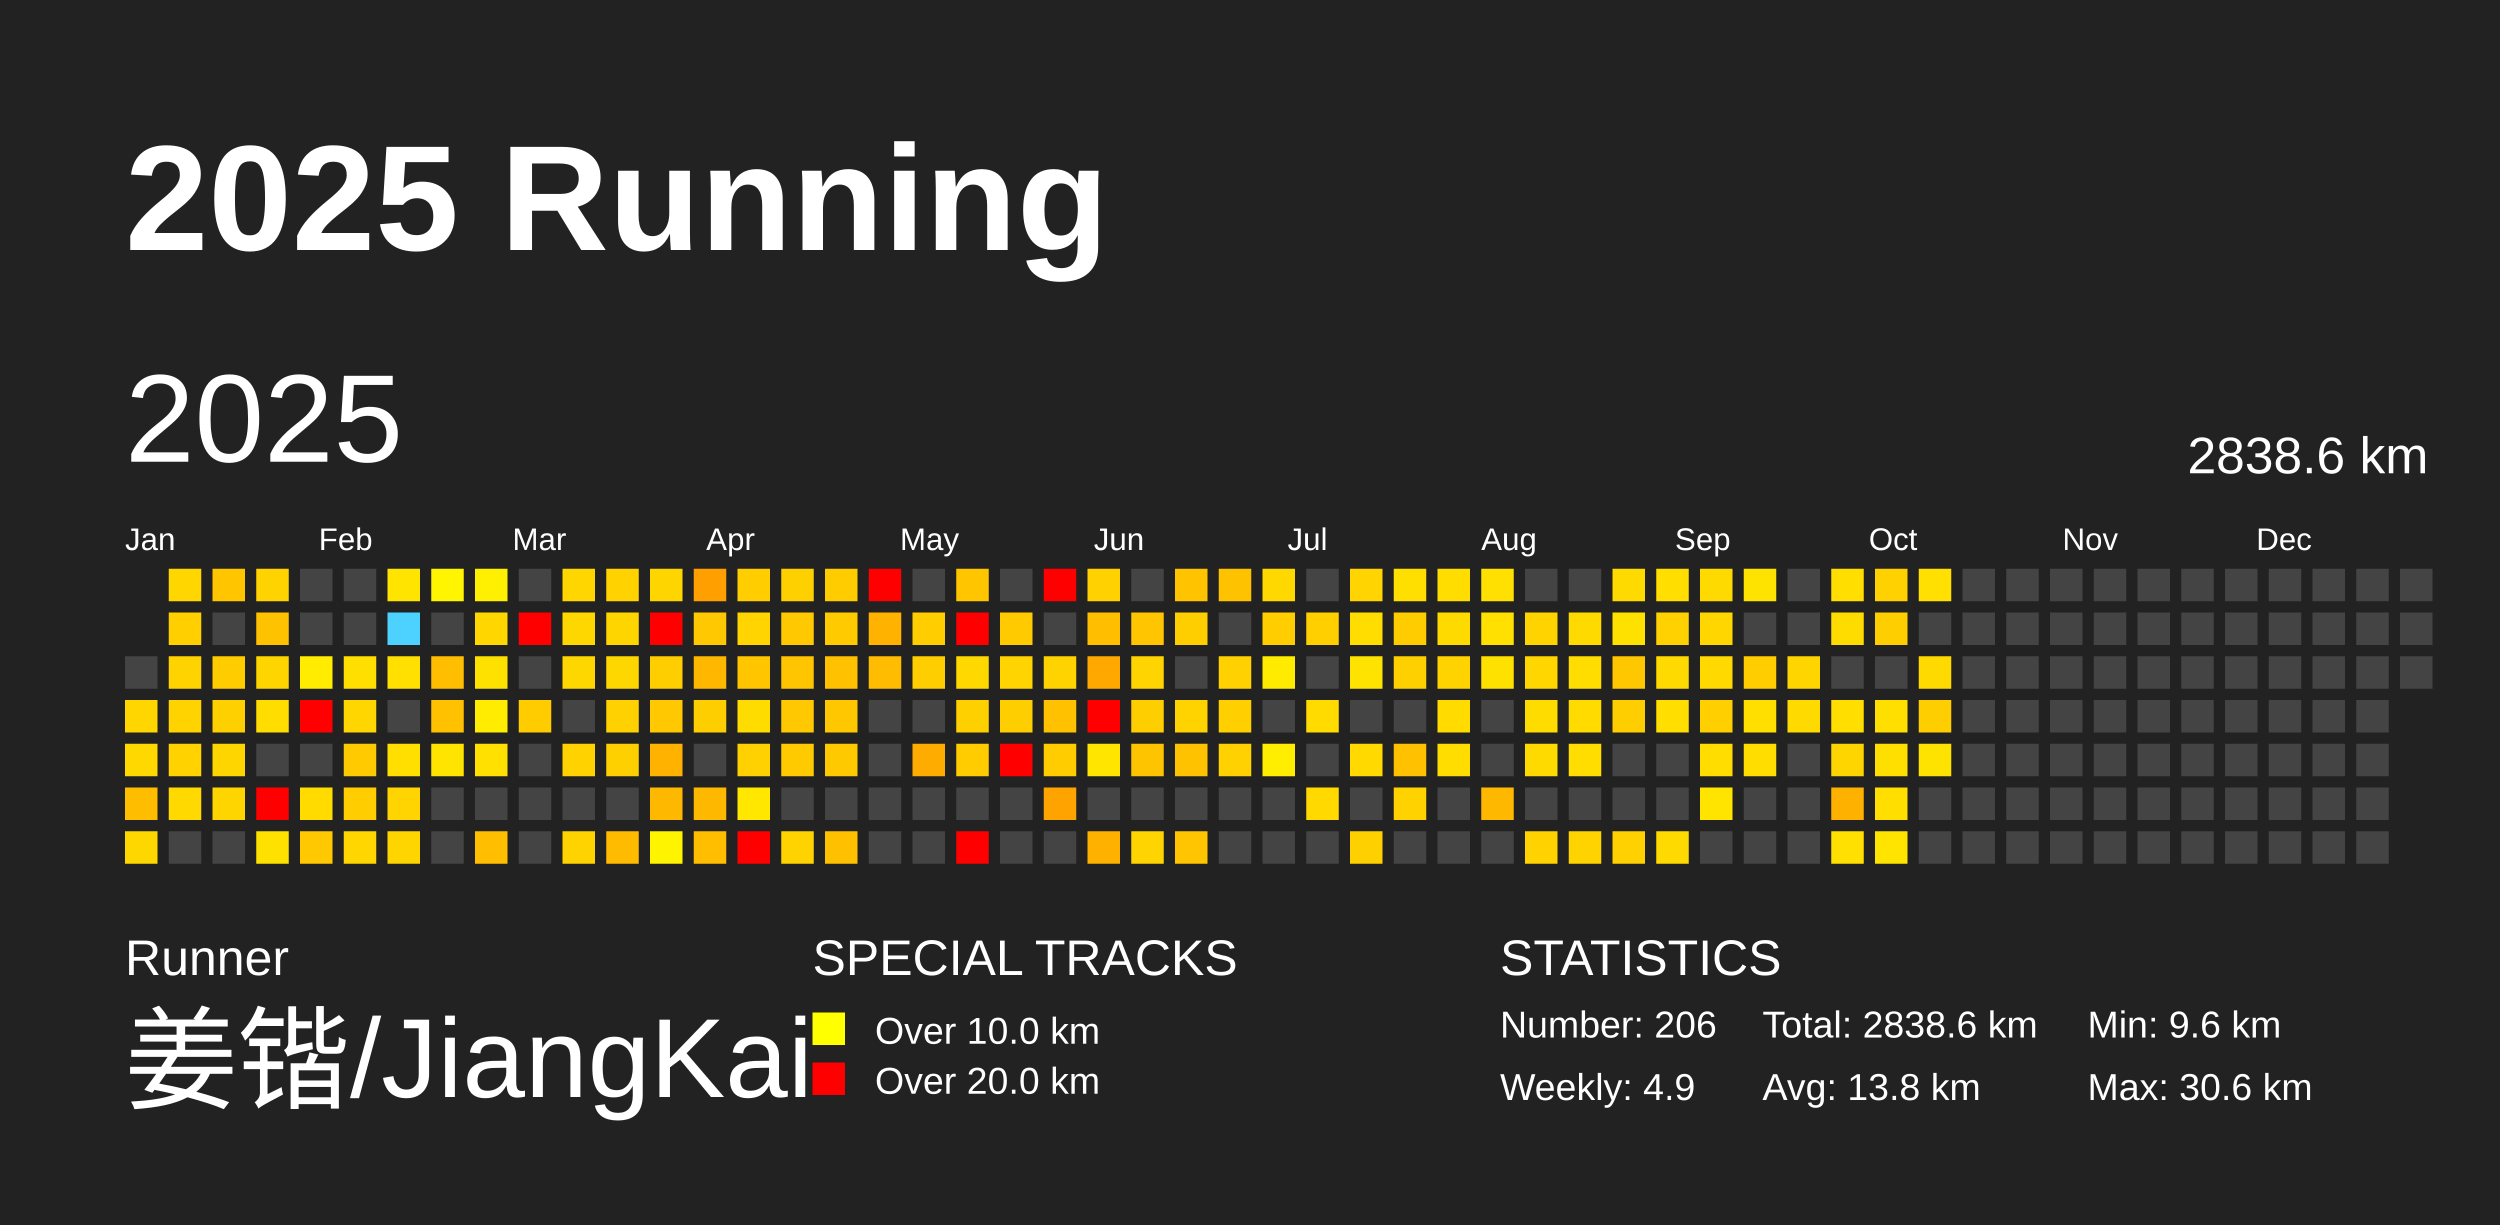
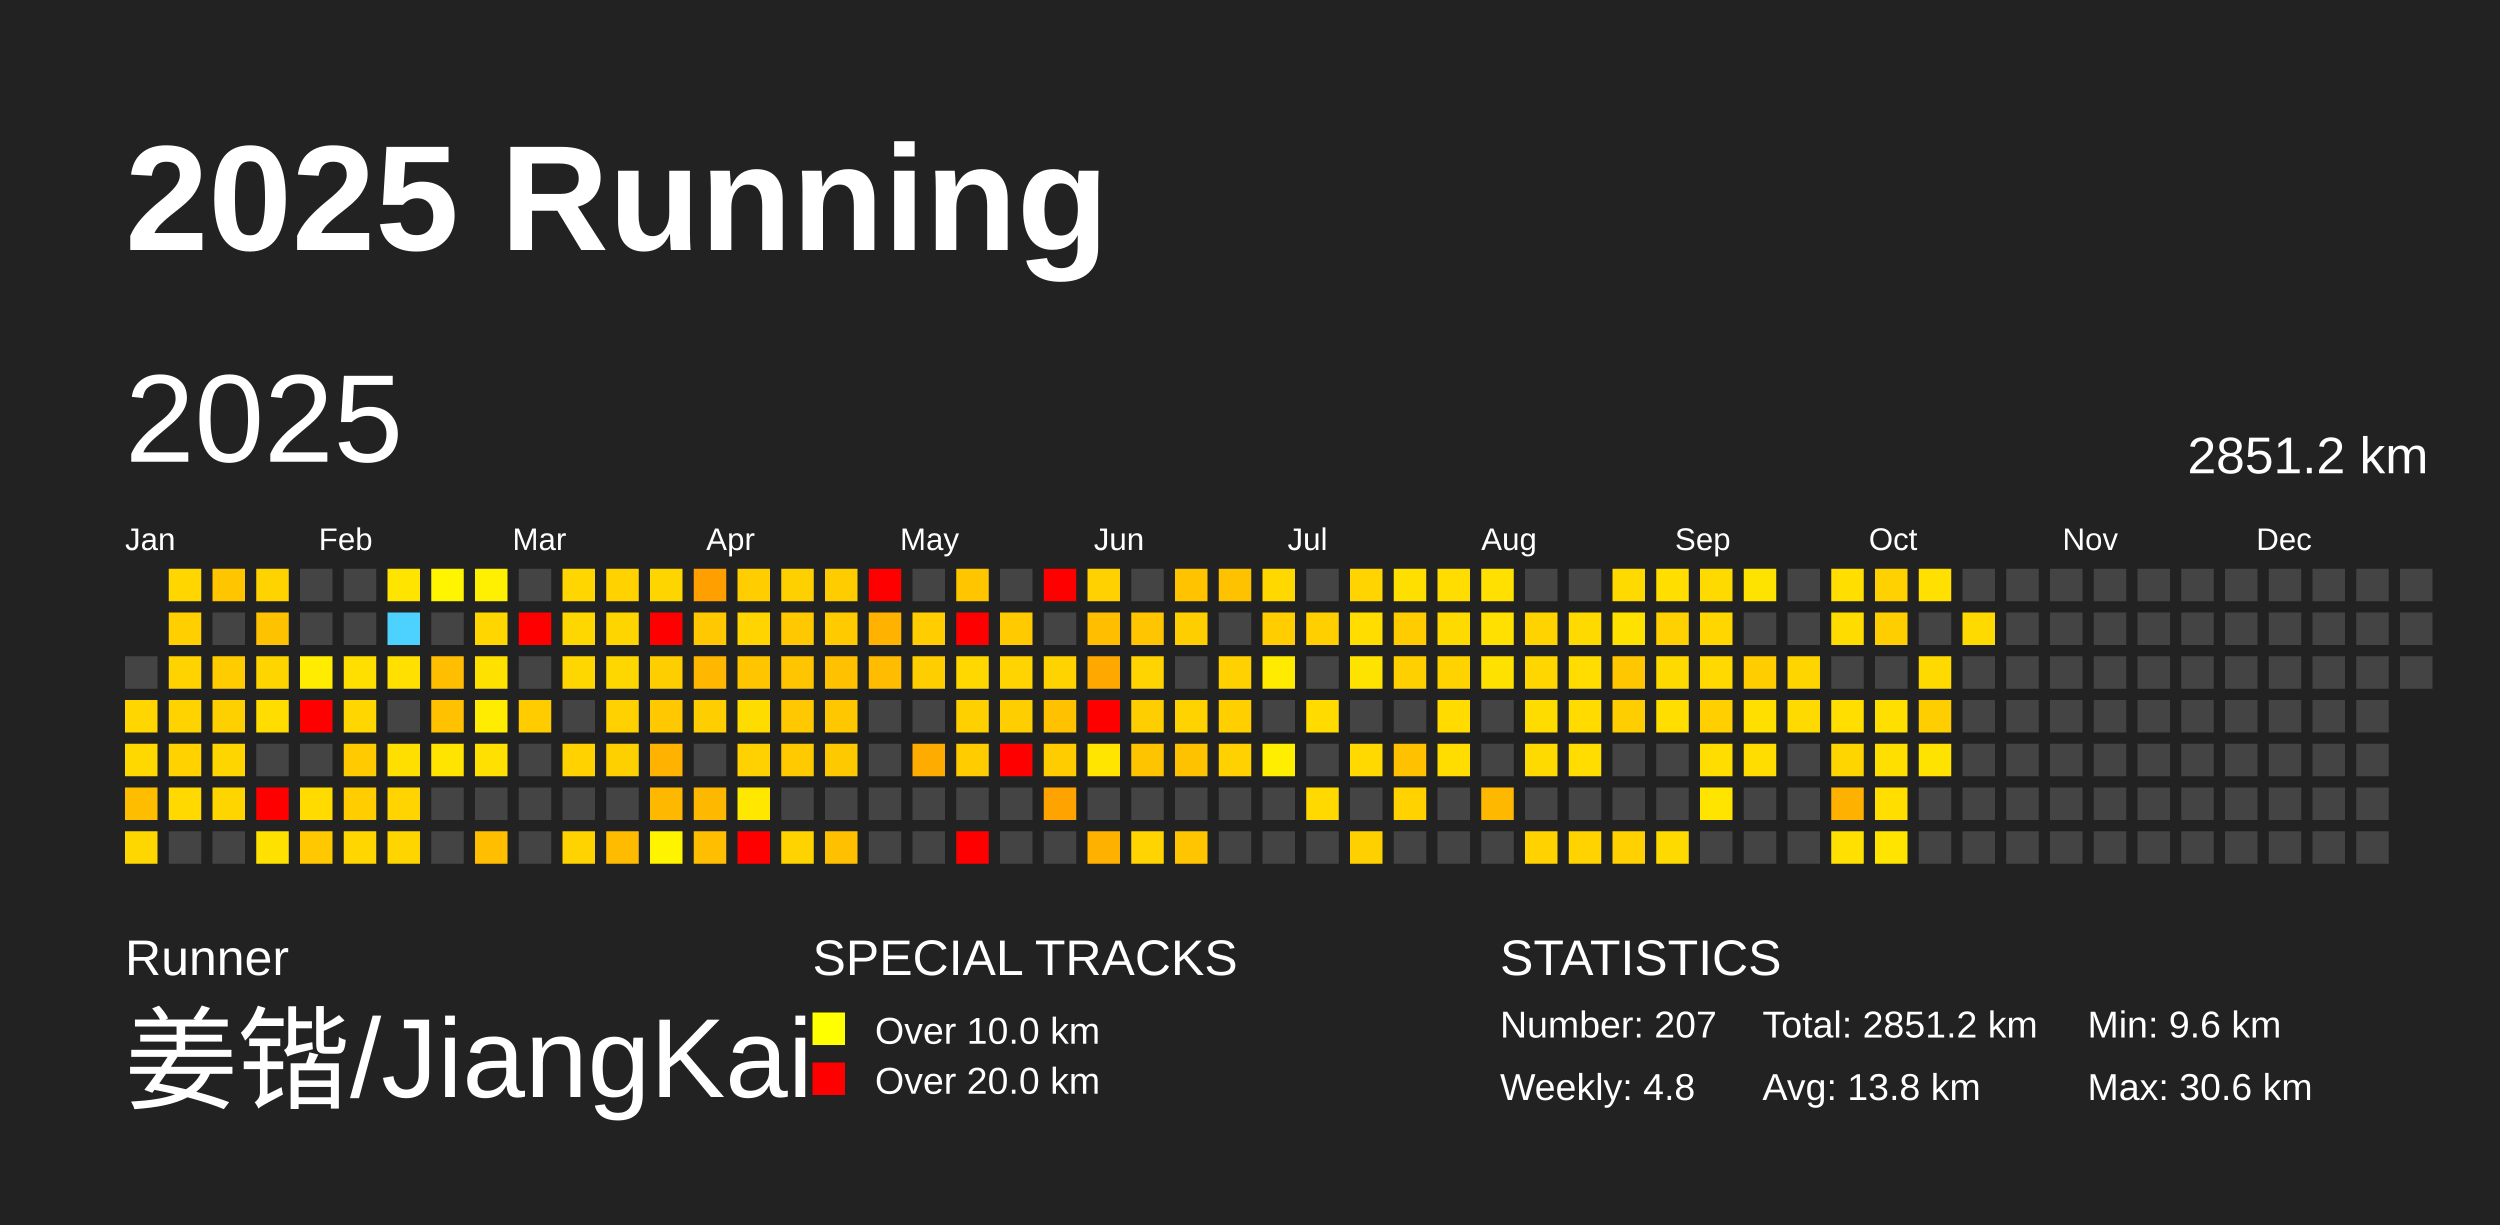
<svg xmlns="http://www.w3.org/2000/svg" baseProfile="full" height="98mm" version="1.1" viewBox="0,0,200,98" width="200mm">
  <defs />
  <rect fill="#222222" height="98" width="200" x="0" y="0" />
  <text fill="#FFFFFF" style="font-size:12px; font-family:Arial; font-weight:bold;" x="10" y="20">2025 Running</text>
  <text fill="#FFFFFF" style="font-size:4px; font-family:Arial" x="10" y="78">Runner</text>
  <text fill="#FFFFFF" style="font-size:9px; font-family:Arial" x="10" y="88">姜锴/JiangKai</text>
  <text fill="#FFFFFF" style="font-size:4px; font-family:Arial" x="65" y="78">SPECIAL TRACKS</text>
  <rect fill="yellow" height="2.6" width="2.6" x="65" y="81" />
  <text fill="#FFFFFF" style="font-size:3px; font-family:Arial" x="70" y="83.5">Over 10.0 km</text>
  <rect fill="red" height="2.6" width="2.6" x="65" y="85" />
  <text fill="#FFFFFF" style="font-size:3px; font-family:Arial" x="70" y="87.5">Over 20.0 km</text>
  <text fill="#FFFFFF" style="font-size:4px; font-family:Arial" x="120" y="78">STATISTICS</text>
-   <text fill="#FFFFFF" style="font-size:3px; font-family:Arial" x="120" y="83">Number: 206</text>
-   <text fill="#FFFFFF" style="font-size:3px; font-family:Arial" x="120" y="88">Weekly: 4.9</text>
-   <text fill="#FFFFFF" style="font-size:3px; font-family:Arial" x="141" y="83">Total: 2838.6 km</text>
+   <text fill="#FFFFFF" style="font-size:3px; font-family:Arial" x="120" y="83">Number: 207</text>
+   <text fill="#FFFFFF" style="font-size:3px; font-family:Arial" x="120" y="88">Weekly: 4.8</text>
+   <text fill="#FFFFFF" style="font-size:3px; font-family:Arial" x="141" y="83">Total: 2851.2 km</text>
  <text fill="#FFFFFF" style="font-size:3px; font-family:Arial" x="141" y="88">Avg: 13.8 km</text>
  <text fill="#FFFFFF" style="font-size:3px; font-family:Arial" x="167" y="83">Min: 9.6 km</text>
  <text fill="#FFFFFF" style="font-size:3px; font-family:Arial" x="167" y="88">Max: 30.6 km</text>
  <text dominant-baseline="hanging" fill="#FFFFFF" style="font-size:10.0px; font-family:Arial;" x="10" y="30">2025</text>
-   <text dominant-baseline="hanging" fill="#FFFFFF" style="font-size:4.125px; font-family:Arial;" x="175" y="35">2838.6 km</text>
+   <text dominant-baseline="hanging" fill="#FFFFFF" style="font-size:4.125px; font-family:Arial;" x="175" y="35">2851.2 km</text>
  <text fill="#FFFFFF" style="font-size:2.5px; font-family:Arial" x="10.0" y="44">Jan</text>
  <text fill="#FFFFFF" style="font-size:2.5px; font-family:Arial" x="25.5" y="44">Feb</text>
  <text fill="#FFFFFF" style="font-size:2.5px; font-family:Arial" x="41.0" y="44">Mar</text>
  <text fill="#FFFFFF" style="font-size:2.5px; font-family:Arial" x="56.5" y="44">Apr</text>
  <text fill="#FFFFFF" style="font-size:2.5px; font-family:Arial" x="72.0" y="44">May</text>
  <text fill="#FFFFFF" style="font-size:2.5px; font-family:Arial" x="87.5" y="44">Jun</text>
  <text fill="#FFFFFF" style="font-size:2.5px; font-family:Arial" x="103.0" y="44">Jul</text>
  <text fill="#FFFFFF" style="font-size:2.5px; font-family:Arial" x="118.5" y="44">Aug</text>
  <text fill="#FFFFFF" style="font-size:2.5px; font-family:Arial" x="134.0" y="44">Sep</text>
  <text fill="#FFFFFF" style="font-size:2.5px; font-family:Arial" x="149.5" y="44">Oct</text>
  <text fill="#FFFFFF" style="font-size:2.5px; font-family:Arial" x="165.0" y="44">Nov</text>
  <text fill="#FFFFFF" style="font-size:2.5px; font-family:Arial" x="180.5" y="44">Dec</text>
  <rect fill="#444444" height="2.6" width="2.6" x="10.0" y="52.5" />
  <rect fill="#ffd600" height="2.6" width="2.6" x="10.0" y="56.0" />
  <rect fill="#ffd800" height="2.6" width="2.6" x="10.0" y="59.5" />
  <rect fill="#ffbd00" height="2.6" width="2.6" x="10.0" y="63.0" />
  <rect fill="#ffd700" height="2.6" width="2.6" x="10.0" y="66.5" />
  <rect fill="#ffd600" height="2.6" width="2.6" x="13.5" y="45.5" />
  <rect fill="#ffcf00" height="2.6" width="2.6" x="13.5" y="49.0" />
  <rect fill="#ffd300" height="2.6" width="2.6" x="13.5" y="52.5" />
  <rect fill="#ffd300" height="2.6" width="2.6" x="13.5" y="56.0" />
  <rect fill="#ffd200" height="2.6" width="2.6" x="13.5" y="59.5" />
  <rect fill="#ffd900" height="2.6" width="2.6" x="13.5" y="63.0" />
  <rect fill="#444444" height="2.6" width="2.6" x="13.5" y="66.5" />
  <rect fill="#ffc600" height="2.6" width="2.6" x="17.0" y="45.5" />
  <rect fill="#444444" height="2.6" width="2.6" x="17.0" y="49.0" />
  <rect fill="#ffcc00" height="2.6" width="2.6" x="17.0" y="52.5" />
  <rect fill="#ffd000" height="2.6" width="2.6" x="17.0" y="56.0" />
  <rect fill="#ffd500" height="2.6" width="2.6" x="17.0" y="59.5" />
  <rect fill="#ffd500" height="2.6" width="2.6" x="17.0" y="63.0" />
  <rect fill="#444444" height="2.6" width="2.6" x="17.0" y="66.5" />
  <rect fill="#ffd300" height="2.6" width="2.6" x="20.5" y="45.5" />
  <rect fill="#ffc200" height="2.6" width="2.6" x="20.5" y="49.0" />
  <rect fill="#ffd500" height="2.6" width="2.6" x="20.5" y="52.5" />
  <rect fill="#ffdd00" height="2.6" width="2.6" x="20.5" y="56.0" />
  <rect fill="#444444" height="2.6" width="2.6" x="20.5" y="59.5" />
  <rect fill="red" height="2.6" width="2.6" x="20.5" y="63.0" />
  <rect fill="#ffe100" height="2.6" width="2.6" x="20.5" y="66.5" />
  <rect fill="#444444" height="2.6" width="2.6" x="24.0" y="45.5" />
  <rect fill="#444444" height="2.6" width="2.6" x="24.0" y="49.0" />
  <rect fill="#ffec00" height="2.6" width="2.6" x="24.0" y="52.5" />
  <rect fill="red" height="2.6" width="2.6" x="24.0" y="56.0" />
  <rect fill="#444444" height="2.6" width="2.6" x="24.0" y="59.5" />
  <rect fill="#ffdb00" height="2.6" width="2.6" x="24.0" y="63.0" />
  <rect fill="#ffc800" height="2.6" width="2.6" x="24.0" y="66.5" />
  <rect fill="#444444" height="2.6" width="2.6" x="27.5" y="45.5" />
  <rect fill="#444444" height="2.6" width="2.6" x="27.5" y="49.0" />
  <rect fill="#ffdf00" height="2.6" width="2.6" x="27.5" y="52.5" />
  <rect fill="#ffd600" height="2.6" width="2.6" x="27.5" y="56.0" />
  <rect fill="#ffcb00" height="2.6" width="2.6" x="27.5" y="59.5" />
  <rect fill="#ffcd00" height="2.6" width="2.6" x="27.5" y="63.0" />
  <rect fill="#ffd600" height="2.6" width="2.6" x="27.5" y="66.5" />
  <rect fill="#ffe400" height="2.6" width="2.6" x="31.0" y="45.5" />
  <rect fill="#4dd2ff" height="2.6" width="2.6" x="31.0" y="49.0" />
  <rect fill="#ffe000" height="2.6" width="2.6" x="31.0" y="52.5" />
  <rect fill="#444444" height="2.6" width="2.6" x="31.0" y="56.0" />
  <rect fill="#ffdf00" height="2.6" width="2.6" x="31.0" y="59.5" />
  <rect fill="#ffd400" height="2.6" width="2.6" x="31.0" y="63.0" />
  <rect fill="#ffd500" height="2.6" width="2.6" x="31.0" y="66.5" />
  <rect fill="#fff500" height="2.6" width="2.6" x="34.5" y="45.5" />
  <rect fill="#444444" height="2.6" width="2.6" x="34.5" y="49.0" />
  <rect fill="#ffbf00" height="2.6" width="2.6" x="34.5" y="52.5" />
  <rect fill="#ffc100" height="2.6" width="2.6" x="34.5" y="56.0" />
  <rect fill="#ffe400" height="2.6" width="2.6" x="34.5" y="59.5" />
  <rect fill="#444444" height="2.6" width="2.6" x="34.5" y="63.0" />
  <rect fill="#444444" height="2.6" width="2.6" x="34.5" y="66.5" />
  <rect fill="#ffef00" height="2.6" width="2.6" x="38.0" y="45.5" />
  <rect fill="#ffd600" height="2.6" width="2.6" x="38.0" y="49.0" />
  <rect fill="#ffe100" height="2.6" width="2.6" x="38.0" y="52.5" />
  <rect fill="#ffec00" height="2.6" width="2.6" x="38.0" y="56.0" />
  <rect fill="#ffe000" height="2.6" width="2.6" x="38.0" y="59.5" />
  <rect fill="#444444" height="2.6" width="2.6" x="38.0" y="63.0" />
  <rect fill="#ffbf00" height="2.6" width="2.6" x="38.0" y="66.5" />
  <rect fill="#444444" height="2.6" width="2.6" x="41.5" y="45.5" />
  <rect fill="red" height="2.6" width="2.6" x="41.5" y="49.0" />
  <rect fill="#444444" height="2.6" width="2.6" x="41.5" y="52.5" />
  <rect fill="#ffcc00" height="2.6" width="2.6" x="41.5" y="56.0" />
  <rect fill="#444444" height="2.6" width="2.6" x="41.5" y="59.5" />
  <rect fill="#444444" height="2.6" width="2.6" x="41.5" y="63.0" />
  <rect fill="#444444" height="2.6" width="2.6" x="41.5" y="66.5" />
  <rect fill="#ffd600" height="2.6" width="2.6" x="45.0" y="45.5" />
  <rect fill="#ffd700" height="2.6" width="2.6" x="45.0" y="49.0" />
  <rect fill="#ffd700" height="2.6" width="2.6" x="45.0" y="52.5" />
  <rect fill="#444444" height="2.6" width="2.6" x="45.0" y="56.0" />
  <rect fill="#ffd200" height="2.6" width="2.6" x="45.0" y="59.5" />
  <rect fill="#444444" height="2.6" width="2.6" x="45.0" y="63.0" />
  <rect fill="#ffd300" height="2.6" width="2.6" x="45.0" y="66.5" />
  <rect fill="#ffd200" height="2.6" width="2.6" x="48.5" y="45.5" />
  <rect fill="#ffd500" height="2.6" width="2.6" x="48.5" y="49.0" />
  <rect fill="#ffd700" height="2.6" width="2.6" x="48.5" y="52.5" />
  <rect fill="#ffd100" height="2.6" width="2.6" x="48.5" y="56.0" />
  <rect fill="#ffd000" height="2.6" width="2.6" x="48.5" y="59.5" />
  <rect fill="#444444" height="2.6" width="2.6" x="48.5" y="63.0" />
  <rect fill="#ffbb00" height="2.6" width="2.6" x="48.5" y="66.5" />
  <rect fill="#ffd500" height="2.6" width="2.6" x="52.0" y="45.5" />
  <rect fill="red" height="2.6" width="2.6" x="52.0" y="49.0" />
  <rect fill="#ffce00" height="2.6" width="2.6" x="52.0" y="52.5" />
  <rect fill="#ffc800" height="2.6" width="2.6" x="52.0" y="56.0" />
  <rect fill="#ffb200" height="2.6" width="2.6" x="52.0" y="59.5" />
  <rect fill="#ffb800" height="2.6" width="2.6" x="52.0" y="63.0" />
  <rect fill="#fff400" height="2.6" width="2.6" x="52.0" y="66.5" />
  <rect fill="#ffa000" height="2.6" width="2.6" x="55.5" y="45.5" />
  <rect fill="#ffc800" height="2.6" width="2.6" x="55.5" y="49.0" />
  <rect fill="#ffb700" height="2.6" width="2.6" x="55.5" y="52.5" />
  <rect fill="#ffce00" height="2.6" width="2.6" x="55.5" y="56.0" />
  <rect fill="#444444" height="2.6" width="2.6" x="55.5" y="59.5" />
  <rect fill="#ffb800" height="2.6" width="2.6" x="55.5" y="63.0" />
  <rect fill="#ffbf00" height="2.6" width="2.6" x="55.5" y="66.5" />
  <rect fill="#ffcd00" height="2.6" width="2.6" x="59.0" y="45.5" />
  <rect fill="#ffd400" height="2.6" width="2.6" x="59.0" y="49.0" />
  <rect fill="#ffc600" height="2.6" width="2.6" x="59.0" y="52.5" />
  <rect fill="#ffdc00" height="2.6" width="2.6" x="59.0" y="56.0" />
  <rect fill="#ffd100" height="2.6" width="2.6" x="59.0" y="59.5" />
  <rect fill="#ffe700" height="2.6" width="2.6" x="59.0" y="63.0" />
  <rect fill="red" height="2.6" width="2.6" x="59.0" y="66.5" />
  <rect fill="#ffd000" height="2.6" width="2.6" x="62.5" y="45.5" />
  <rect fill="#ffc800" height="2.6" width="2.6" x="62.5" y="49.0" />
  <rect fill="#ffc500" height="2.6" width="2.6" x="62.5" y="52.5" />
  <rect fill="#ffc800" height="2.6" width="2.6" x="62.5" y="56.0" />
  <rect fill="#ffcb00" height="2.6" width="2.6" x="62.5" y="59.5" />
  <rect fill="#444444" height="2.6" width="2.6" x="62.5" y="63.0" />
  <rect fill="#ffd300" height="2.6" width="2.6" x="62.5" y="66.5" />
  <rect fill="#ffcc00" height="2.6" width="2.6" x="66.0" y="45.5" />
  <rect fill="#ffcb00" height="2.6" width="2.6" x="66.0" y="49.0" />
  <rect fill="#ffc100" height="2.6" width="2.6" x="66.0" y="52.5" />
  <rect fill="#ffc700" height="2.6" width="2.6" x="66.0" y="56.0" />
  <rect fill="#ffc900" height="2.6" width="2.6" x="66.0" y="59.5" />
  <rect fill="#444444" height="2.6" width="2.6" x="66.0" y="63.0" />
  <rect fill="#ffc000" height="2.6" width="2.6" x="66.0" y="66.5" />
  <rect fill="red" height="2.6" width="2.6" x="69.5" y="45.5" />
  <rect fill="#ffb300" height="2.6" width="2.6" x="69.5" y="49.0" />
  <rect fill="#ffbc00" height="2.6" width="2.6" x="69.5" y="52.5" />
  <rect fill="#444444" height="2.6" width="2.6" x="69.5" y="56.0" />
  <rect fill="#444444" height="2.6" width="2.6" x="69.5" y="59.5" />
  <rect fill="#444444" height="2.6" width="2.6" x="69.5" y="63.0" />
  <rect fill="#444444" height="2.6" width="2.6" x="69.5" y="66.5" />
  <rect fill="#444444" height="2.6" width="2.6" x="73.0" y="45.5" />
  <rect fill="#ffcd00" height="2.6" width="2.6" x="73.0" y="49.0" />
  <rect fill="#ffce00" height="2.6" width="2.6" x="73.0" y="52.5" />
  <rect fill="#444444" height="2.6" width="2.6" x="73.0" y="56.0" />
  <rect fill="#ffac00" height="2.6" width="2.6" x="73.0" y="59.5" />
  <rect fill="#444444" height="2.6" width="2.6" x="73.0" y="63.0" />
  <rect fill="#444444" height="2.6" width="2.6" x="73.0" y="66.5" />
  <rect fill="#ffc600" height="2.6" width="2.6" x="76.5" y="45.5" />
  <rect fill="red" height="2.6" width="2.6" x="76.5" y="49.0" />
  <rect fill="#ffd800" height="2.6" width="2.6" x="76.5" y="52.5" />
  <rect fill="#ffd000" height="2.6" width="2.6" x="76.5" y="56.0" />
  <rect fill="#ffcc00" height="2.6" width="2.6" x="76.5" y="59.5" />
  <rect fill="#444444" height="2.6" width="2.6" x="76.5" y="63.0" />
  <rect fill="red" height="2.6" width="2.6" x="76.5" y="66.5" />
  <rect fill="#444444" height="2.6" width="2.6" x="80.0" y="45.5" />
  <rect fill="#ffca00" height="2.6" width="2.6" x="80.0" y="49.0" />
  <rect fill="#ffd400" height="2.6" width="2.6" x="80.0" y="52.5" />
  <rect fill="#ffce00" height="2.6" width="2.6" x="80.0" y="56.0" />
  <rect fill="red" height="2.6" width="2.6" x="80.0" y="59.5" />
  <rect fill="#444444" height="2.6" width="2.6" x="80.0" y="63.0" />
  <rect fill="#444444" height="2.6" width="2.6" x="80.0" y="66.5" />
  <rect fill="red" height="2.6" width="2.6" x="83.5" y="45.5" />
  <rect fill="#444444" height="2.6" width="2.6" x="83.5" y="49.0" />
  <rect fill="#ffd300" height="2.6" width="2.6" x="83.5" y="52.5" />
  <rect fill="#ffc100" height="2.6" width="2.6" x="83.5" y="56.0" />
  <rect fill="#ffcc00" height="2.6" width="2.6" x="83.5" y="59.5" />
  <rect fill="#ffa300" height="2.6" width="2.6" x="83.5" y="63.0" />
  <rect fill="#444444" height="2.6" width="2.6" x="83.5" y="66.5" />
  <rect fill="#ffd100" height="2.6" width="2.6" x="87.0" y="45.5" />
  <rect fill="#ffbe00" height="2.6" width="2.6" x="87.0" y="49.0" />
  <rect fill="#ffa900" height="2.6" width="2.6" x="87.0" y="52.5" />
  <rect fill="red" height="2.6" width="2.6" x="87.0" y="56.0" />
  <rect fill="#ffe500" height="2.6" width="2.6" x="87.0" y="59.5" />
  <rect fill="#444444" height="2.6" width="2.6" x="87.0" y="63.0" />
  <rect fill="#ffb100" height="2.6" width="2.6" x="87.0" y="66.5" />
  <rect fill="#444444" height="2.6" width="2.6" x="90.5" y="45.5" />
  <rect fill="#ffc500" height="2.6" width="2.6" x="90.5" y="49.0" />
  <rect fill="#ffd400" height="2.6" width="2.6" x="90.5" y="52.5" />
  <rect fill="#ffce00" height="2.6" width="2.6" x="90.5" y="56.0" />
  <rect fill="#ffc400" height="2.6" width="2.6" x="90.5" y="59.5" />
  <rect fill="#444444" height="2.6" width="2.6" x="90.5" y="63.0" />
  <rect fill="#ffd400" height="2.6" width="2.6" x="90.5" y="66.5" />
  <rect fill="#ffc300" height="2.6" width="2.6" x="94.0" y="45.5" />
  <rect fill="#ffce00" height="2.6" width="2.6" x="94.0" y="49.0" />
  <rect fill="#444444" height="2.6" width="2.6" x="94.0" y="52.5" />
  <rect fill="#ffd300" height="2.6" width="2.6" x="94.0" y="56.0" />
  <rect fill="#ffc200" height="2.6" width="2.6" x="94.0" y="59.5" />
  <rect fill="#444444" height="2.6" width="2.6" x="94.0" y="63.0" />
  <rect fill="#ffc500" height="2.6" width="2.6" x="94.0" y="66.5" />
  <rect fill="#ffc200" height="2.6" width="2.6" x="97.5" y="45.5" />
  <rect fill="#444444" height="2.6" width="2.6" x="97.5" y="49.0" />
  <rect fill="#ffd100" height="2.6" width="2.6" x="97.5" y="52.5" />
  <rect fill="#ffcf00" height="2.6" width="2.6" x="97.5" y="56.0" />
  <rect fill="#ffd100" height="2.6" width="2.6" x="97.5" y="59.5" />
  <rect fill="#444444" height="2.6" width="2.6" x="97.5" y="63.0" />
  <rect fill="#444444" height="2.6" width="2.6" x="97.5" y="66.5" />
  <rect fill="#ffd800" height="2.6" width="2.6" x="101.0" y="45.5" />
  <rect fill="#ffcd00" height="2.6" width="2.6" x="101.0" y="49.0" />
  <rect fill="#ffeb00" height="2.6" width="2.6" x="101.0" y="52.5" />
  <rect fill="#444444" height="2.6" width="2.6" x="101.0" y="56.0" />
  <rect fill="#ffee00" height="2.6" width="2.6" x="101.0" y="59.5" />
  <rect fill="#444444" height="2.6" width="2.6" x="101.0" y="63.0" />
  <rect fill="#444444" height="2.6" width="2.6" x="101.0" y="66.5" />
  <rect fill="#444444" height="2.6" width="2.6" x="104.5" y="45.5" />
  <rect fill="#ffcf00" height="2.6" width="2.6" x="104.5" y="49.0" />
  <rect fill="#444444" height="2.6" width="2.6" x="104.5" y="52.5" />
  <rect fill="#ffdb00" height="2.6" width="2.6" x="104.5" y="56.0" />
  <rect fill="#444444" height="2.6" width="2.6" x="104.5" y="59.5" />
  <rect fill="#ffd900" height="2.6" width="2.6" x="104.5" y="63.0" />
  <rect fill="#444444" height="2.6" width="2.6" x="104.5" y="66.5" />
  <rect fill="#ffd400" height="2.6" width="2.6" x="108.0" y="45.5" />
  <rect fill="#ffdd00" height="2.6" width="2.6" x="108.0" y="49.0" />
  <rect fill="#ffe300" height="2.6" width="2.6" x="108.0" y="52.5" />
  <rect fill="#444444" height="2.6" width="2.6" x="108.0" y="56.0" />
  <rect fill="#ffd900" height="2.6" width="2.6" x="108.0" y="59.5" />
  <rect fill="#444444" height="2.6" width="2.6" x="108.0" y="63.0" />
  <rect fill="#ffd000" height="2.6" width="2.6" x="108.0" y="66.5" />
  <rect fill="#ffdf00" height="2.6" width="2.6" x="111.5" y="45.5" />
  <rect fill="#ffcc00" height="2.6" width="2.6" x="111.5" y="49.0" />
  <rect fill="#ffd000" height="2.6" width="2.6" x="111.5" y="52.5" />
  <rect fill="#444444" height="2.6" width="2.6" x="111.5" y="56.0" />
  <rect fill="#ffc100" height="2.6" width="2.6" x="111.5" y="59.5" />
  <rect fill="#ffd200" height="2.6" width="2.6" x="111.5" y="63.0" />
  <rect fill="#444444" height="2.6" width="2.6" x="111.5" y="66.5" />
  <rect fill="#ffdd00" height="2.6" width="2.6" x="115.0" y="45.5" />
  <rect fill="#ffda00" height="2.6" width="2.6" x="115.0" y="49.0" />
  <rect fill="#ffd300" height="2.6" width="2.6" x="115.0" y="52.5" />
  <rect fill="#ffdb00" height="2.6" width="2.6" x="115.0" y="56.0" />
  <rect fill="#ffdd00" height="2.6" width="2.6" x="115.0" y="59.5" />
  <rect fill="#444444" height="2.6" width="2.6" x="115.0" y="63.0" />
  <rect fill="#444444" height="2.6" width="2.6" x="115.0" y="66.5" />
  <rect fill="#ffe000" height="2.6" width="2.6" x="118.5" y="45.5" />
  <rect fill="#ffe000" height="2.6" width="2.6" x="118.5" y="49.0" />
  <rect fill="#ffe100" height="2.6" width="2.6" x="118.5" y="52.5" />
  <rect fill="#444444" height="2.6" width="2.6" x="118.5" y="56.0" />
  <rect fill="#444444" height="2.6" width="2.6" x="118.5" y="59.5" />
  <rect fill="#ffb800" height="2.6" width="2.6" x="118.5" y="63.0" />
  <rect fill="#444444" height="2.6" width="2.6" x="118.5" y="66.5" />
  <rect fill="#444444" height="2.6" width="2.6" x="122.0" y="45.5" />
  <rect fill="#ffd300" height="2.6" width="2.6" x="122.0" y="49.0" />
  <rect fill="#ffd600" height="2.6" width="2.6" x="122.0" y="52.5" />
  <rect fill="#ffdc00" height="2.6" width="2.6" x="122.0" y="56.0" />
  <rect fill="#ffda00" height="2.6" width="2.6" x="122.0" y="59.5" />
  <rect fill="#444444" height="2.6" width="2.6" x="122.0" y="63.0" />
  <rect fill="#ffd200" height="2.6" width="2.6" x="122.0" y="66.5" />
  <rect fill="#444444" height="2.6" width="2.6" x="125.5" y="45.5" />
  <rect fill="#ffda00" height="2.6" width="2.6" x="125.5" y="49.0" />
  <rect fill="#ffdd00" height="2.6" width="2.6" x="125.5" y="52.5" />
  <rect fill="#ffdb00" height="2.6" width="2.6" x="125.5" y="56.0" />
  <rect fill="#ffdd00" height="2.6" width="2.6" x="125.5" y="59.5" />
  <rect fill="#444444" height="2.6" width="2.6" x="125.5" y="63.0" />
  <rect fill="#ffd300" height="2.6" width="2.6" x="125.5" y="66.5" />
  <rect fill="#ffda00" height="2.6" width="2.6" x="129.0" y="45.5" />
  <rect fill="#ffe100" height="2.6" width="2.6" x="129.0" y="49.0" />
  <rect fill="#ffc700" height="2.6" width="2.6" x="129.0" y="52.5" />
  <rect fill="#ffce00" height="2.6" width="2.6" x="129.0" y="56.0" />
  <rect fill="#444444" height="2.6" width="2.6" x="129.0" y="59.5" />
  <rect fill="#444444" height="2.6" width="2.6" x="129.0" y="63.0" />
  <rect fill="#ffd100" height="2.6" width="2.6" x="129.0" y="66.5" />
  <rect fill="#ffde00" height="2.6" width="2.6" x="132.5" y="45.5" />
  <rect fill="#ffd100" height="2.6" width="2.6" x="132.5" y="49.0" />
  <rect fill="#ffda00" height="2.6" width="2.6" x="132.5" y="52.5" />
  <rect fill="#ffde00" height="2.6" width="2.6" x="132.5" y="56.0" />
  <rect fill="#444444" height="2.6" width="2.6" x="132.5" y="59.5" />
  <rect fill="#444444" height="2.6" width="2.6" x="132.5" y="63.0" />
  <rect fill="#ffda00" height="2.6" width="2.6" x="132.5" y="66.5" />
  <rect fill="#ffda00" height="2.6" width="2.6" x="136.0" y="45.5" />
  <rect fill="#ffd600" height="2.6" width="2.6" x="136.0" y="49.0" />
  <rect fill="#ffd900" height="2.6" width="2.6" x="136.0" y="52.5" />
  <rect fill="#ffcf00" height="2.6" width="2.6" x="136.0" y="56.0" />
  <rect fill="#ffdd00" height="2.6" width="2.6" x="136.0" y="59.5" />
  <rect fill="#ffe400" height="2.6" width="2.6" x="136.0" y="63.0" />
  <rect fill="#444444" height="2.6" width="2.6" x="136.0" y="66.5" />
  <rect fill="#ffe300" height="2.6" width="2.6" x="139.5" y="45.5" />
  <rect fill="#444444" height="2.6" width="2.6" x="139.5" y="49.0" />
  <rect fill="#ffcd00" height="2.6" width="2.6" x="139.5" y="52.5" />
  <rect fill="#ffdf00" height="2.6" width="2.6" x="139.5" y="56.0" />
  <rect fill="#ffdd00" height="2.6" width="2.6" x="139.5" y="59.5" />
  <rect fill="#444444" height="2.6" width="2.6" x="139.5" y="63.0" />
  <rect fill="#444444" height="2.6" width="2.6" x="139.5" y="66.5" />
  <rect fill="#444444" height="2.6" width="2.6" x="143.0" y="45.5" />
  <rect fill="#444444" height="2.6" width="2.6" x="143.0" y="49.0" />
  <rect fill="#ffd500" height="2.6" width="2.6" x="143.0" y="52.5" />
  <rect fill="#ffda00" height="2.6" width="2.6" x="143.0" y="56.0" />
  <rect fill="#444444" height="2.6" width="2.6" x="143.0" y="59.5" />
  <rect fill="#444444" height="2.6" width="2.6" x="143.0" y="63.0" />
  <rect fill="#444444" height="2.6" width="2.6" x="143.0" y="66.5" />
  <rect fill="#ffde00" height="2.6" width="2.6" x="146.5" y="45.5" />
  <rect fill="#ffdc00" height="2.6" width="2.6" x="146.5" y="49.0" />
  <rect fill="#444444" height="2.6" width="2.6" x="146.5" y="52.5" />
  <rect fill="#ffde00" height="2.6" width="2.6" x="146.5" y="56.0" />
  <rect fill="#ffd500" height="2.6" width="2.6" x="146.5" y="59.5" />
  <rect fill="#ffb100" height="2.6" width="2.6" x="146.5" y="63.0" />
  <rect fill="#ffe000" height="2.6" width="2.6" x="146.5" y="66.5" />
  <rect fill="#ffd100" height="2.6" width="2.6" x="150.0" y="45.5" />
  <rect fill="#ffce00" height="2.6" width="2.6" x="150.0" y="49.0" />
  <rect fill="#444444" height="2.6" width="2.6" x="150.0" y="52.5" />
  <rect fill="#ffdf00" height="2.6" width="2.6" x="150.0" y="56.0" />
  <rect fill="#ffdf00" height="2.6" width="2.6" x="150.0" y="59.5" />
  <rect fill="#ffde00" height="2.6" width="2.6" x="150.0" y="63.0" />
  <rect fill="#ffe400" height="2.6" width="2.6" x="150.0" y="66.5" />
  <rect fill="#ffe000" height="2.6" width="2.6" x="153.5" y="45.5" />
  <rect fill="#444444" height="2.6" width="2.6" x="153.5" y="49.0" />
  <rect fill="#ffda00" height="2.6" width="2.6" x="153.5" y="52.5" />
  <rect fill="#ffce00" height="2.6" width="2.6" x="153.5" y="56.0" />
  <rect fill="#ffe300" height="2.6" width="2.6" x="153.5" y="59.5" />
  <rect fill="#444444" height="2.6" width="2.6" x="153.5" y="63.0" />
  <rect fill="#444444" height="2.6" width="2.6" x="153.5" y="66.5" />
  <rect fill="#444444" height="2.6" width="2.6" x="157.0" y="45.5" />
-   <rect fill="#444444" height="2.6" width="2.6" x="157.0" y="49.0" />
+   <rect fill="#ffda00" height="2.6" width="2.6" x="157.0" y="49.0" />
  <rect fill="#444444" height="2.6" width="2.6" x="157.0" y="52.5" />
  <rect fill="#444444" height="2.6" width="2.6" x="157.0" y="56.0" />
  <rect fill="#444444" height="2.6" width="2.6" x="157.0" y="59.5" />
  <rect fill="#444444" height="2.6" width="2.6" x="157.0" y="63.0" />
  <rect fill="#444444" height="2.6" width="2.6" x="157.0" y="66.5" />
  <rect fill="#444444" height="2.6" width="2.6" x="160.5" y="45.5" />
  <rect fill="#444444" height="2.6" width="2.6" x="160.5" y="49.0" />
  <rect fill="#444444" height="2.6" width="2.6" x="160.5" y="52.5" />
  <rect fill="#444444" height="2.6" width="2.6" x="160.5" y="56.0" />
  <rect fill="#444444" height="2.6" width="2.6" x="160.5" y="59.5" />
  <rect fill="#444444" height="2.6" width="2.6" x="160.5" y="63.0" />
  <rect fill="#444444" height="2.6" width="2.6" x="160.5" y="66.5" />
  <rect fill="#444444" height="2.6" width="2.6" x="164.0" y="45.5" />
  <rect fill="#444444" height="2.6" width="2.6" x="164.0" y="49.0" />
  <rect fill="#444444" height="2.6" width="2.6" x="164.0" y="52.5" />
  <rect fill="#444444" height="2.6" width="2.6" x="164.0" y="56.0" />
  <rect fill="#444444" height="2.6" width="2.6" x="164.0" y="59.5" />
  <rect fill="#444444" height="2.6" width="2.6" x="164.0" y="63.0" />
  <rect fill="#444444" height="2.6" width="2.6" x="164.0" y="66.5" />
  <rect fill="#444444" height="2.6" width="2.6" x="167.5" y="45.5" />
  <rect fill="#444444" height="2.6" width="2.6" x="167.5" y="49.0" />
  <rect fill="#444444" height="2.6" width="2.6" x="167.5" y="52.5" />
  <rect fill="#444444" height="2.6" width="2.6" x="167.5" y="56.0" />
  <rect fill="#444444" height="2.6" width="2.6" x="167.5" y="59.5" />
  <rect fill="#444444" height="2.6" width="2.6" x="167.5" y="63.0" />
  <rect fill="#444444" height="2.6" width="2.6" x="167.5" y="66.5" />
  <rect fill="#444444" height="2.6" width="2.6" x="171.0" y="45.5" />
  <rect fill="#444444" height="2.6" width="2.6" x="171.0" y="49.0" />
  <rect fill="#444444" height="2.6" width="2.6" x="171.0" y="52.5" />
  <rect fill="#444444" height="2.6" width="2.6" x="171.0" y="56.0" />
  <rect fill="#444444" height="2.6" width="2.6" x="171.0" y="59.5" />
  <rect fill="#444444" height="2.6" width="2.6" x="171.0" y="63.0" />
  <rect fill="#444444" height="2.6" width="2.6" x="171.0" y="66.5" />
  <rect fill="#444444" height="2.6" width="2.6" x="174.5" y="45.5" />
  <rect fill="#444444" height="2.6" width="2.6" x="174.5" y="49.0" />
  <rect fill="#444444" height="2.6" width="2.6" x="174.5" y="52.5" />
  <rect fill="#444444" height="2.6" width="2.6" x="174.5" y="56.0" />
  <rect fill="#444444" height="2.6" width="2.6" x="174.5" y="59.5" />
  <rect fill="#444444" height="2.6" width="2.6" x="174.5" y="63.0" />
  <rect fill="#444444" height="2.6" width="2.6" x="174.5" y="66.5" />
  <rect fill="#444444" height="2.6" width="2.6" x="178.0" y="45.5" />
  <rect fill="#444444" height="2.6" width="2.6" x="178.0" y="49.0" />
  <rect fill="#444444" height="2.6" width="2.6" x="178.0" y="52.5" />
  <rect fill="#444444" height="2.6" width="2.6" x="178.0" y="56.0" />
  <rect fill="#444444" height="2.6" width="2.6" x="178.0" y="59.5" />
  <rect fill="#444444" height="2.6" width="2.6" x="178.0" y="63.0" />
  <rect fill="#444444" height="2.6" width="2.6" x="178.0" y="66.5" />
  <rect fill="#444444" height="2.6" width="2.6" x="181.5" y="45.5" />
  <rect fill="#444444" height="2.6" width="2.6" x="181.5" y="49.0" />
  <rect fill="#444444" height="2.6" width="2.6" x="181.5" y="52.5" />
  <rect fill="#444444" height="2.6" width="2.6" x="181.5" y="56.0" />
  <rect fill="#444444" height="2.6" width="2.6" x="181.5" y="59.5" />
  <rect fill="#444444" height="2.6" width="2.6" x="181.5" y="63.0" />
  <rect fill="#444444" height="2.6" width="2.6" x="181.5" y="66.5" />
  <rect fill="#444444" height="2.6" width="2.6" x="185.0" y="45.5" />
  <rect fill="#444444" height="2.6" width="2.6" x="185.0" y="49.0" />
  <rect fill="#444444" height="2.6" width="2.6" x="185.0" y="52.5" />
  <rect fill="#444444" height="2.6" width="2.6" x="185.0" y="56.0" />
  <rect fill="#444444" height="2.6" width="2.6" x="185.0" y="59.5" />
  <rect fill="#444444" height="2.6" width="2.6" x="185.0" y="63.0" />
  <rect fill="#444444" height="2.6" width="2.6" x="185.0" y="66.5" />
  <rect fill="#444444" height="2.6" width="2.6" x="188.5" y="45.5" />
  <rect fill="#444444" height="2.6" width="2.6" x="188.5" y="49.0" />
  <rect fill="#444444" height="2.6" width="2.6" x="188.5" y="52.5" />
  <rect fill="#444444" height="2.6" width="2.6" x="188.5" y="56.0" />
  <rect fill="#444444" height="2.6" width="2.6" x="188.5" y="59.5" />
  <rect fill="#444444" height="2.6" width="2.6" x="188.5" y="63.0" />
  <rect fill="#444444" height="2.6" width="2.6" x="188.5" y="66.5" />
  <rect fill="#444444" height="2.6" width="2.6" x="192.0" y="45.5" />
  <rect fill="#444444" height="2.6" width="2.6" x="192.0" y="49.0" />
  <rect fill="#444444" height="2.6" width="2.6" x="192.0" y="52.5" />
</svg>
